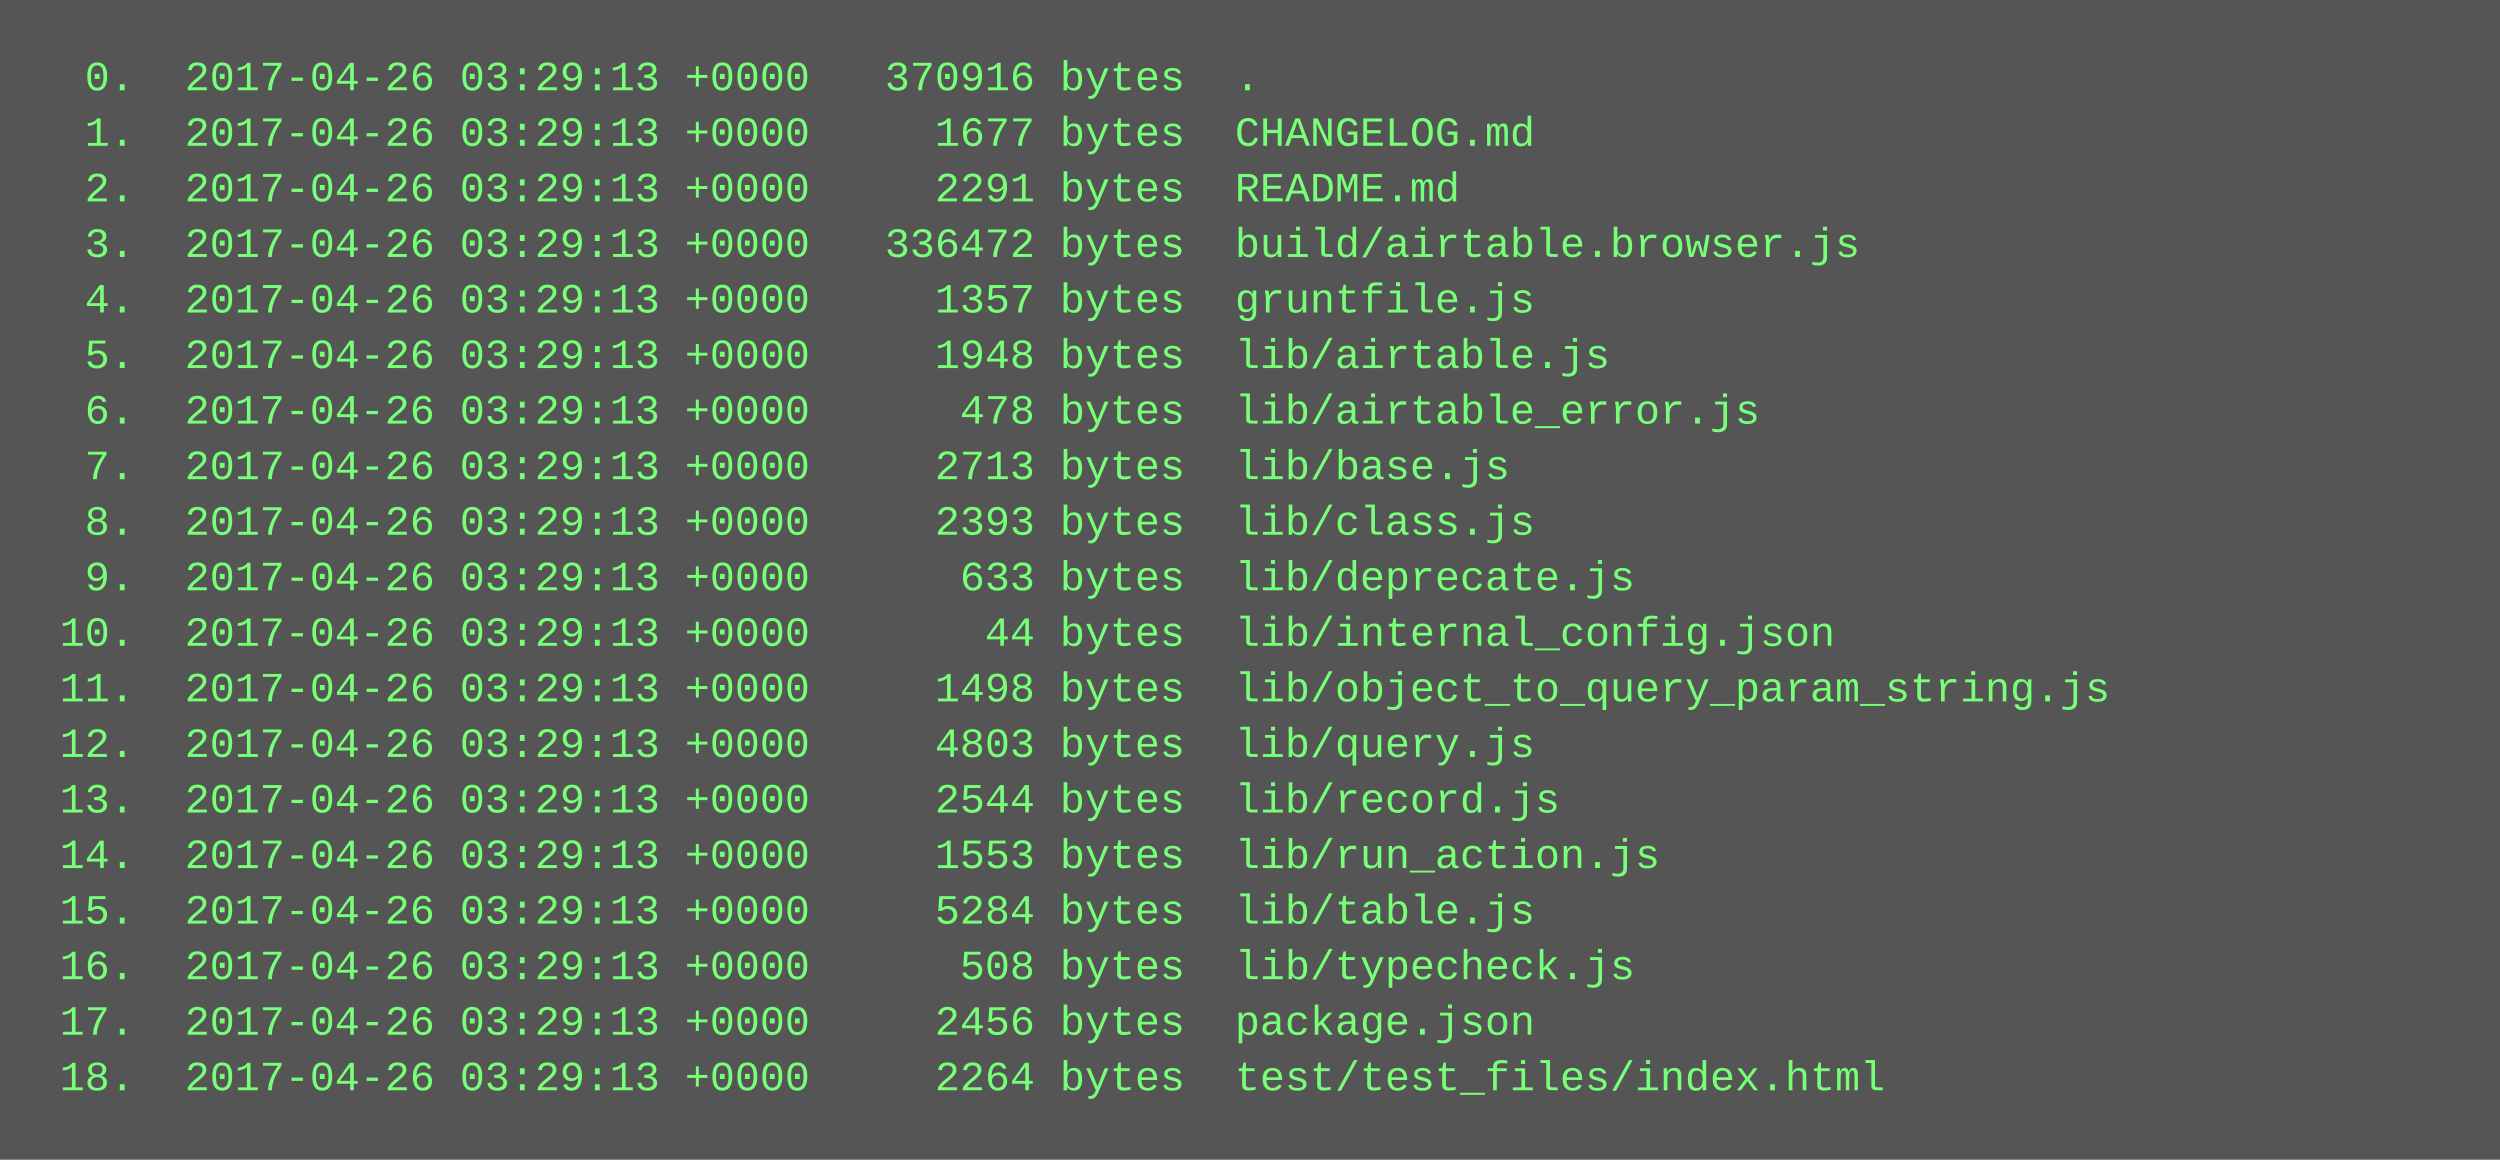
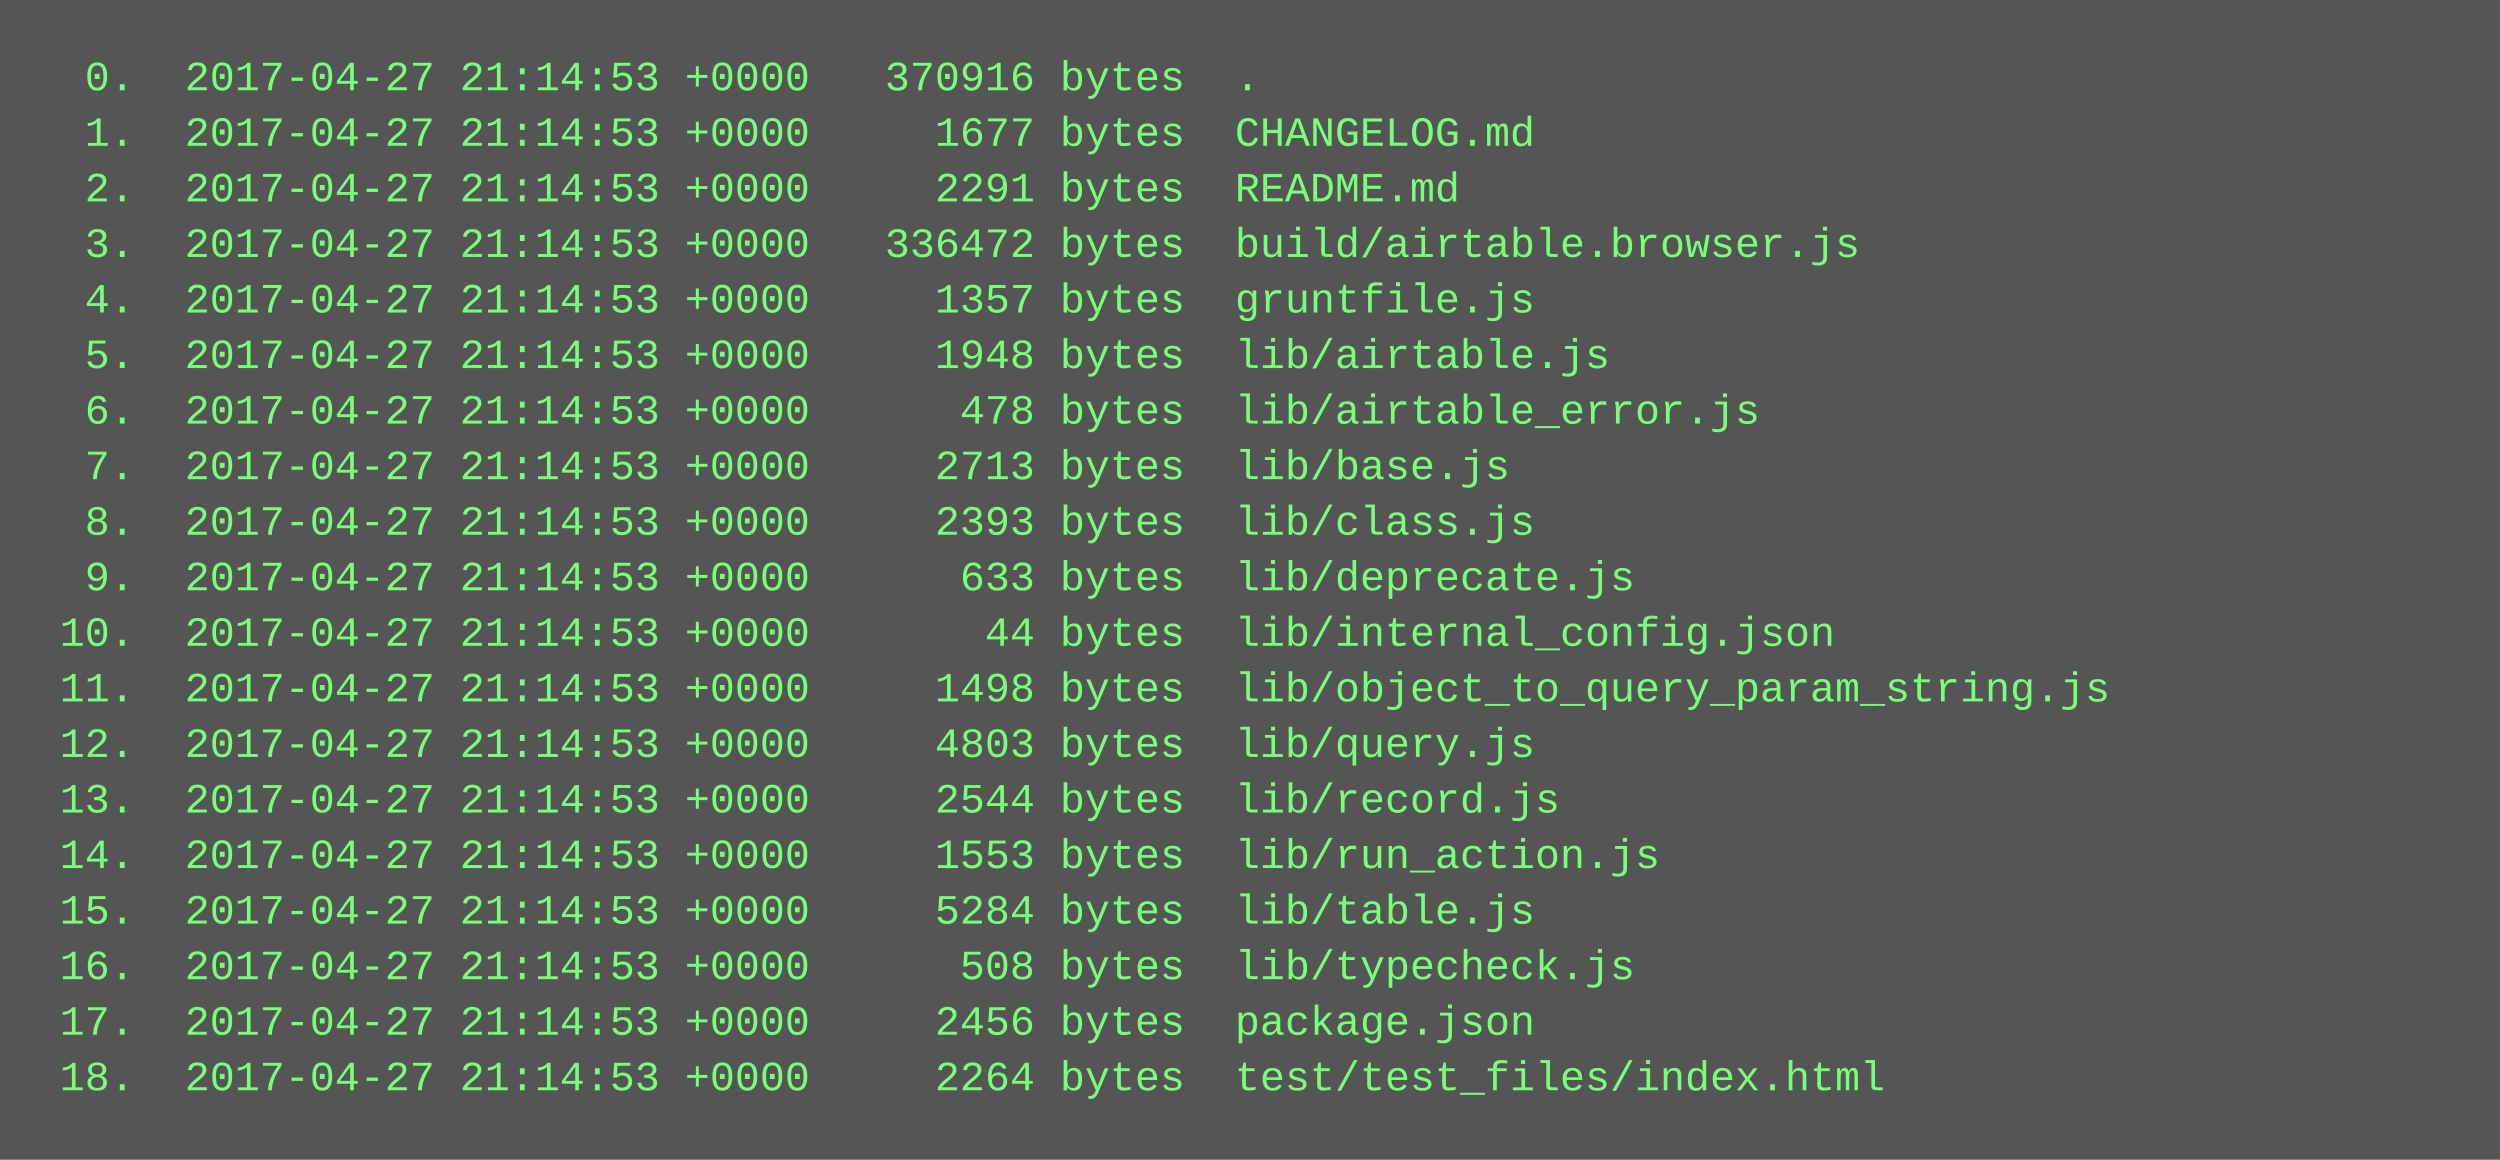
<svg xmlns="http://www.w3.org/2000/svg" height="334" width="720">
  <rect height="334" fill="#555" width="720" />
  <text fill="#7f7" font-family="Courier New" font-size="12" xml:space="preserve">
-     <tspan x="10" y="26">  0.  2017-04-26 03:29:13 +0000   370916 bytes  .</tspan>
-     <tspan x="10" y="42">  1.  2017-04-26 03:29:13 +0000     1677 bytes  CHANGELOG.md</tspan>
-     <tspan x="10" y="58">  2.  2017-04-26 03:29:13 +0000     2291 bytes  README.md</tspan>
-     <tspan x="10" y="74">  3.  2017-04-26 03:29:13 +0000   336472 bytes  build/airtable.browser.js</tspan>
-     <tspan x="10" y="90">  4.  2017-04-26 03:29:13 +0000     1357 bytes  gruntfile.js</tspan>
-     <tspan x="10" y="106">  5.  2017-04-26 03:29:13 +0000     1948 bytes  lib/airtable.js</tspan>
-     <tspan x="10" y="122">  6.  2017-04-26 03:29:13 +0000      478 bytes  lib/airtable_error.js</tspan>
-     <tspan x="10" y="138">  7.  2017-04-26 03:29:13 +0000     2713 bytes  lib/base.js</tspan>
-     <tspan x="10" y="154">  8.  2017-04-26 03:29:13 +0000     2393 bytes  lib/class.js</tspan>
-     <tspan x="10" y="170">  9.  2017-04-26 03:29:13 +0000      633 bytes  lib/deprecate.js</tspan>
-     <tspan x="10" y="186"> 10.  2017-04-26 03:29:13 +0000       44 bytes  lib/internal_config.json</tspan>
-     <tspan x="10" y="202"> 11.  2017-04-26 03:29:13 +0000     1498 bytes  lib/object_to_query_param_string.js</tspan>
-     <tspan x="10" y="218"> 12.  2017-04-26 03:29:13 +0000     4803 bytes  lib/query.js</tspan>
-     <tspan x="10" y="234"> 13.  2017-04-26 03:29:13 +0000     2544 bytes  lib/record.js</tspan>
-     <tspan x="10" y="250"> 14.  2017-04-26 03:29:13 +0000     1553 bytes  lib/run_action.js</tspan>
-     <tspan x="10" y="266"> 15.  2017-04-26 03:29:13 +0000     5284 bytes  lib/table.js</tspan>
-     <tspan x="10" y="282"> 16.  2017-04-26 03:29:13 +0000      508 bytes  lib/typecheck.js</tspan>
-     <tspan x="10" y="298"> 17.  2017-04-26 03:29:13 +0000     2456 bytes  package.json</tspan>
-     <tspan x="10" y="314"> 18.  2017-04-26 03:29:13 +0000     2264 bytes  test/test_files/index.html</tspan>
+     <tspan x="10" y="26">  0.  2017-04-27 21:14:53 +0000   370916 bytes  .</tspan>
+     <tspan x="10" y="42">  1.  2017-04-27 21:14:53 +0000     1677 bytes  CHANGELOG.md</tspan>
+     <tspan x="10" y="58">  2.  2017-04-27 21:14:53 +0000     2291 bytes  README.md</tspan>
+     <tspan x="10" y="74">  3.  2017-04-27 21:14:53 +0000   336472 bytes  build/airtable.browser.js</tspan>
+     <tspan x="10" y="90">  4.  2017-04-27 21:14:53 +0000     1357 bytes  gruntfile.js</tspan>
+     <tspan x="10" y="106">  5.  2017-04-27 21:14:53 +0000     1948 bytes  lib/airtable.js</tspan>
+     <tspan x="10" y="122">  6.  2017-04-27 21:14:53 +0000      478 bytes  lib/airtable_error.js</tspan>
+     <tspan x="10" y="138">  7.  2017-04-27 21:14:53 +0000     2713 bytes  lib/base.js</tspan>
+     <tspan x="10" y="154">  8.  2017-04-27 21:14:53 +0000     2393 bytes  lib/class.js</tspan>
+     <tspan x="10" y="170">  9.  2017-04-27 21:14:53 +0000      633 bytes  lib/deprecate.js</tspan>
+     <tspan x="10" y="186"> 10.  2017-04-27 21:14:53 +0000       44 bytes  lib/internal_config.json</tspan>
+     <tspan x="10" y="202"> 11.  2017-04-27 21:14:53 +0000     1498 bytes  lib/object_to_query_param_string.js</tspan>
+     <tspan x="10" y="218"> 12.  2017-04-27 21:14:53 +0000     4803 bytes  lib/query.js</tspan>
+     <tspan x="10" y="234"> 13.  2017-04-27 21:14:53 +0000     2544 bytes  lib/record.js</tspan>
+     <tspan x="10" y="250"> 14.  2017-04-27 21:14:53 +0000     1553 bytes  lib/run_action.js</tspan>
+     <tspan x="10" y="266"> 15.  2017-04-27 21:14:53 +0000     5284 bytes  lib/table.js</tspan>
+     <tspan x="10" y="282"> 16.  2017-04-27 21:14:53 +0000      508 bytes  lib/typecheck.js</tspan>
+     <tspan x="10" y="298"> 17.  2017-04-27 21:14:53 +0000     2456 bytes  package.json</tspan>
+     <tspan x="10" y="314"> 18.  2017-04-27 21:14:53 +0000     2264 bytes  test/test_files/index.html</tspan>
  </text>
</svg>
